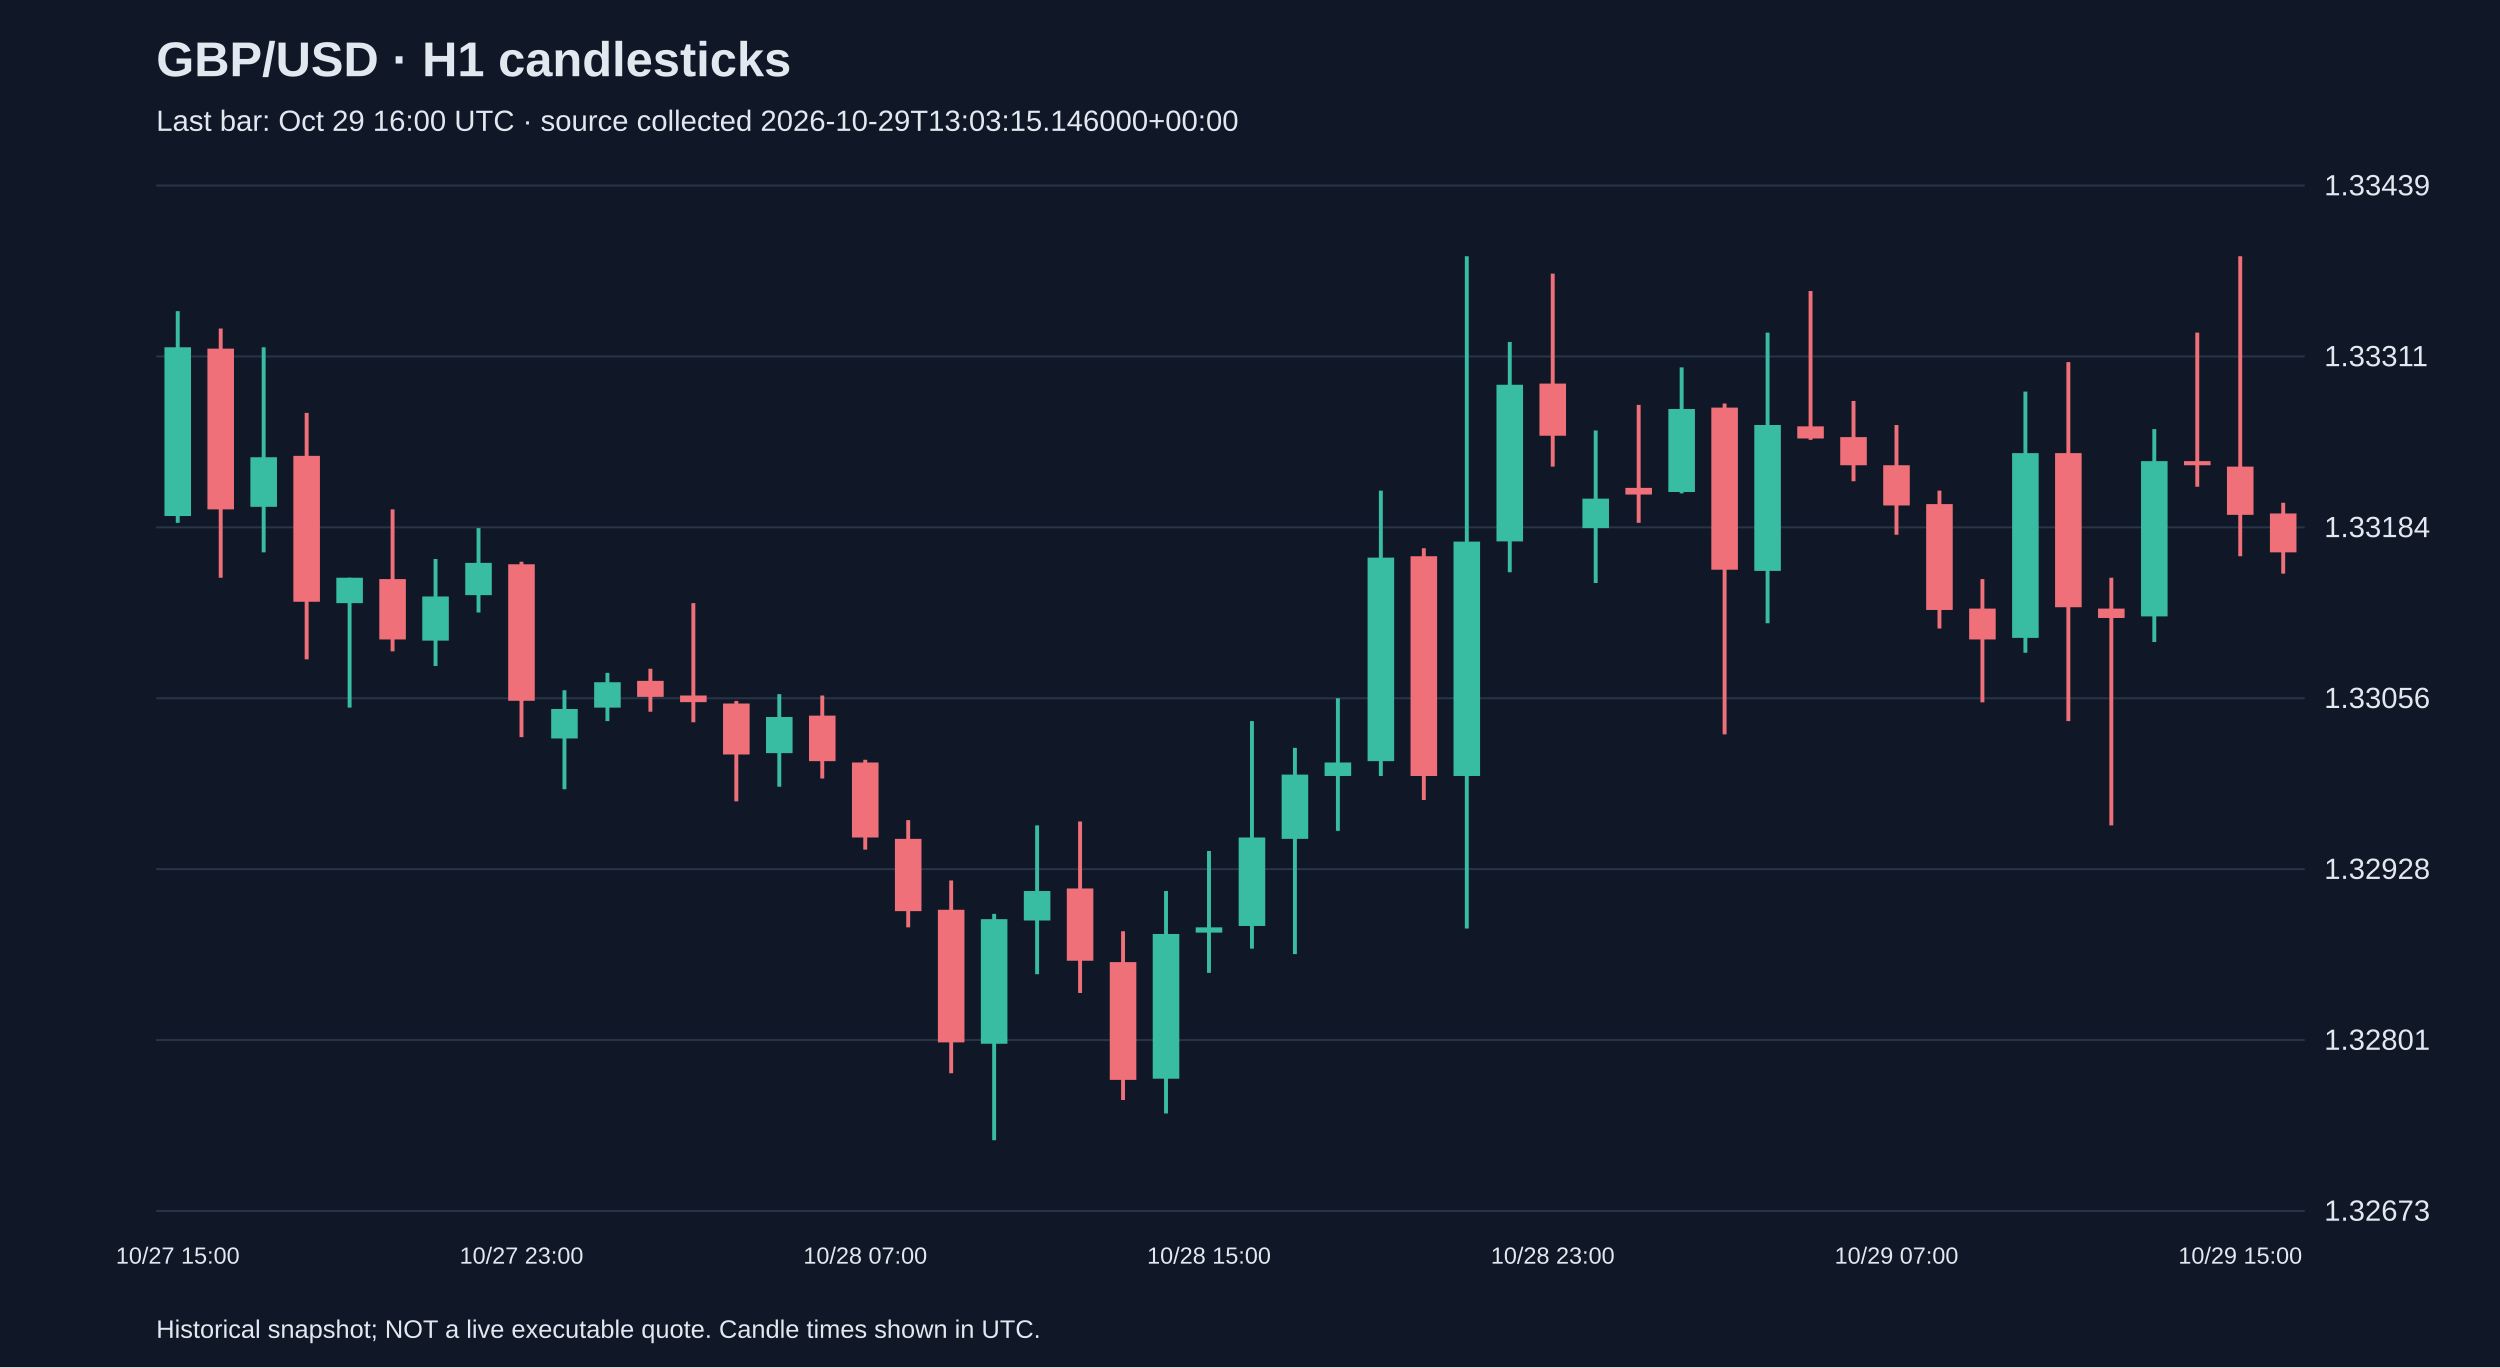
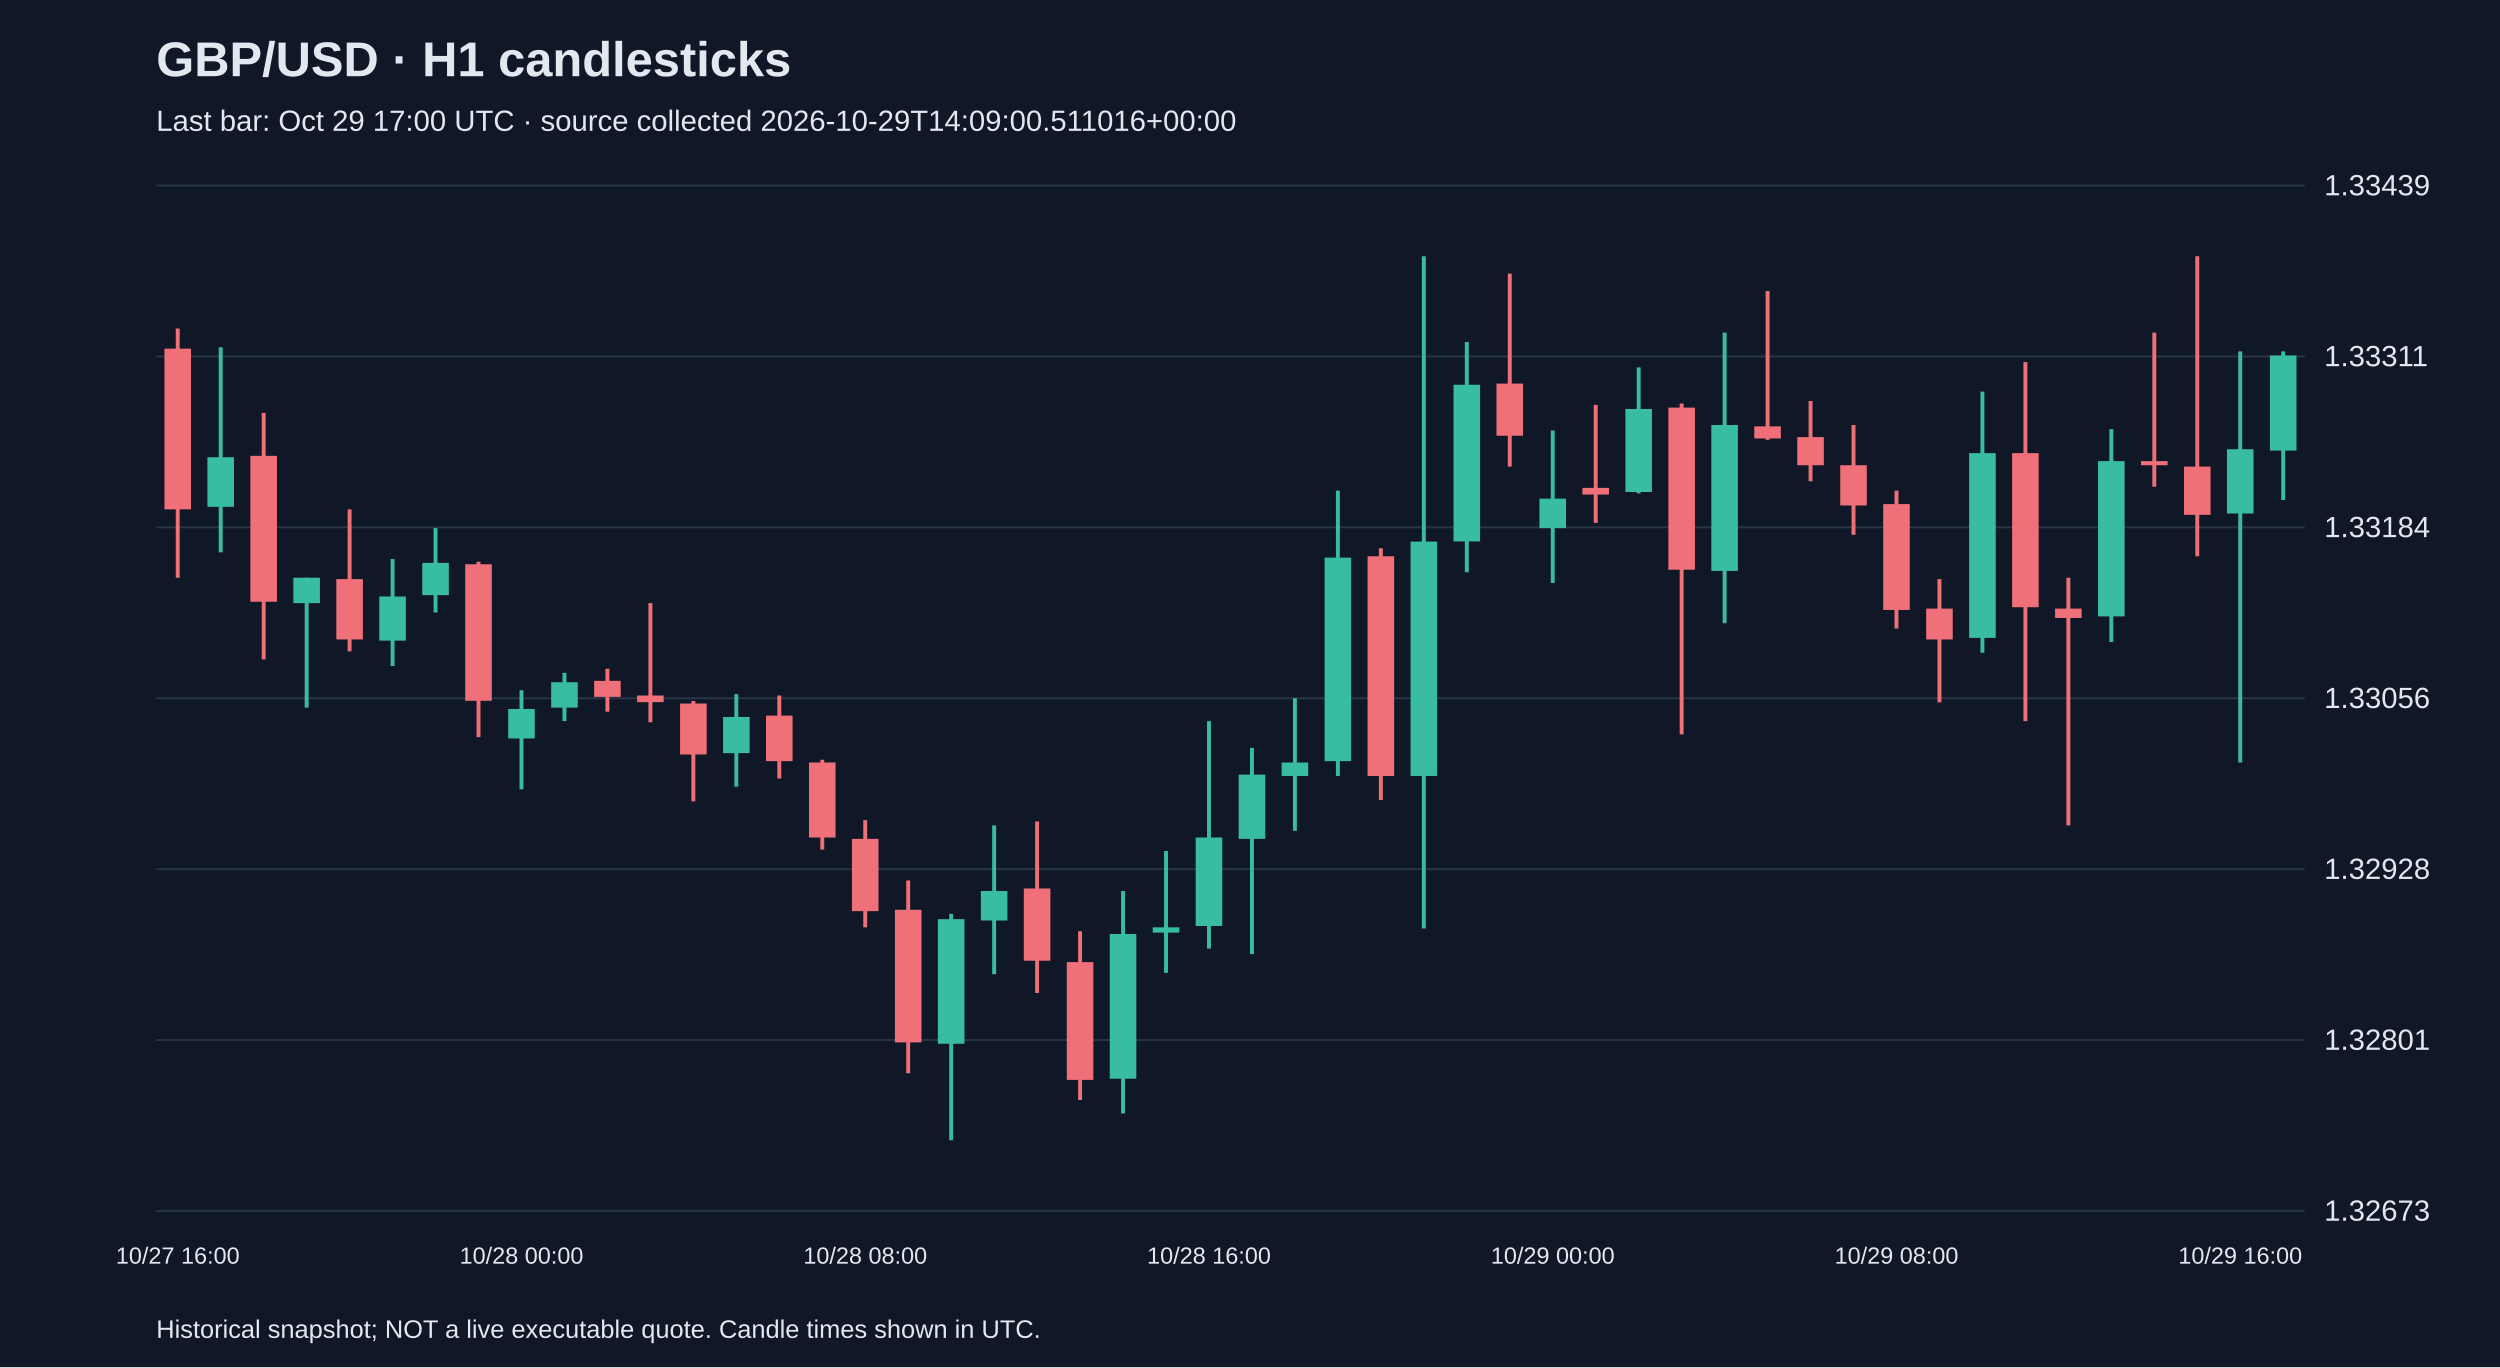
<svg xmlns="http://www.w3.org/2000/svg" viewBox="0 0 1280 700">
  <rect width="100%" height="100%" fill="#101827" />
  <style>text{font-family:Arial,sans-serif;fill:#e2e8f0}</style>
  <text x="80" y="39" font-size="25" font-weight="bold">GBP/USD · H1 candlesticks</text>
-   <text x="80" y="67" font-size="15" fill="#a6b1c5">Last bar: Oct 29 16:00 UTC · source collected 2026-10-29T13:03:15.146000+00:00</text>
+   <text x="80" y="67" font-size="15" fill="#a6b1c5">Last bar: Oct 29 17:00 UTC · source collected 2026-10-29T14:09:00.511016+00:00</text>
  <line x1="80" y1="620.0" x2="1180" y2="620.0" stroke="#283548" />
  <text x="1190" y="625.0" font-size="15">1.32673</text>
  <line x1="80" y1="532.5" x2="1180" y2="532.5" stroke="#283548" />
  <text x="1190" y="537.5" font-size="15">1.32801</text>
  <line x1="80" y1="445.0" x2="1180" y2="445.0" stroke="#283548" />
  <text x="1190" y="450.0" font-size="15">1.32928</text>
  <line x1="80" y1="357.5" x2="1180" y2="357.5" stroke="#283548" />
  <text x="1190" y="362.5" font-size="15">1.33056</text>
  <line x1="80" y1="270.0" x2="1180" y2="270.0" stroke="#283548" />
  <text x="1190" y="275.0" font-size="15">1.33184</text>
  <line x1="80" y1="182.5" x2="1180" y2="182.5" stroke="#283548" />
  <text x="1190" y="187.5" font-size="15">1.33311</text>
  <line x1="80" y1="95.0" x2="1180" y2="95.0" stroke="#283548" />
  <text x="1190" y="100.0" font-size="15">1.33439</text>
-   <line x1="91.0" y1="159.3" x2="91.0" y2="267.7" stroke="#38bca2" stroke-width="2" />
-   <rect x="84.2" y="177.8" width="13.6" height="86.4" fill="#38bca2" />
-   <text x="91.0" y="647" text-anchor="middle" font-size="12">10/27 15:00</text>
-   <line x1="113.0" y1="168.2" x2="113.0" y2="295.8" stroke="#f07079" stroke-width="2" />
-   <rect x="106.2" y="178.5" width="13.6" height="82.3" fill="#f07079" />
-   <line x1="135.0" y1="177.8" x2="135.0" y2="282.8" stroke="#38bca2" stroke-width="2" />
-   <rect x="128.2" y="234.1" width="13.6" height="25.4" fill="#38bca2" />
-   <line x1="157.0" y1="211.4" x2="157.0" y2="337.6" stroke="#f07079" stroke-width="2" />
-   <rect x="150.2" y="233.4" width="13.6" height="74.7" fill="#f07079" />
-   <line x1="179.0" y1="295.8" x2="179.0" y2="362.3" stroke="#38bca2" stroke-width="2" />
-   <rect x="172.2" y="295.8" width="13.6" height="13.0" fill="#38bca2" />
-   <line x1="201.0" y1="260.8" x2="201.0" y2="333.5" stroke="#f07079" stroke-width="2" />
-   <rect x="194.2" y="296.5" width="13.6" height="30.9" fill="#f07079" />
-   <line x1="223.0" y1="286.2" x2="223.0" y2="341.0" stroke="#38bca2" stroke-width="2" />
-   <rect x="216.2" y="305.4" width="13.6" height="22.6" fill="#38bca2" />
-   <line x1="245.0" y1="270.4" x2="245.0" y2="313.6" stroke="#38bca2" stroke-width="2" />
-   <rect x="238.2" y="288.2" width="13.6" height="16.5" fill="#38bca2" />
-   <line x1="267.0" y1="287.6" x2="267.0" y2="377.4" stroke="#f07079" stroke-width="2" />
-   <rect x="260.2" y="288.9" width="13.6" height="69.9" fill="#f07079" />
-   <text x="267.0" y="647" text-anchor="middle" font-size="12">10/27 23:00</text>
-   <line x1="289.0" y1="353.4" x2="289.0" y2="404.1" stroke="#38bca2" stroke-width="2" />
-   <rect x="282.2" y="363.0" width="13.6" height="15.1" fill="#38bca2" />
-   <line x1="311.0" y1="344.5" x2="311.0" y2="369.2" stroke="#38bca2" stroke-width="2" />
-   <rect x="304.2" y="349.3" width="13.6" height="13.0" fill="#38bca2" />
-   <line x1="333.0" y1="342.4" x2="333.0" y2="364.4" stroke="#f07079" stroke-width="2" />
-   <rect x="326.2" y="348.6" width="13.6" height="8.2" fill="#f07079" />
-   <line x1="355.0" y1="308.8" x2="355.0" y2="369.8" stroke="#f07079" stroke-width="2" />
-   <rect x="348.2" y="356.1" width="13.6" height="3.4" fill="#f07079" />
-   <line x1="377.0" y1="358.9" x2="377.0" y2="410.3" stroke="#f07079" stroke-width="2" />
-   <rect x="370.2" y="360.2" width="13.6" height="26.1" fill="#f07079" />
-   <line x1="399.0" y1="355.4" x2="399.0" y2="402.8" stroke="#38bca2" stroke-width="2" />
-   <rect x="392.2" y="367.1" width="13.6" height="18.5" fill="#38bca2" />
-   <line x1="421.0" y1="356.1" x2="421.0" y2="398.6" stroke="#f07079" stroke-width="2" />
-   <rect x="414.2" y="366.4" width="13.6" height="23.3" fill="#f07079" />
-   <line x1="443.0" y1="389.0" x2="443.0" y2="435.0" stroke="#f07079" stroke-width="2" />
-   <rect x="436.2" y="390.4" width="13.6" height="38.4" fill="#f07079" />
-   <text x="443.0" y="647" text-anchor="middle" font-size="12">10/28 07:00</text>
-   <line x1="465.0" y1="419.9" x2="465.0" y2="474.8" stroke="#f07079" stroke-width="2" />
-   <rect x="458.2" y="429.5" width="13.6" height="37.0" fill="#f07079" />
-   <line x1="487.0" y1="450.8" x2="487.0" y2="549.5" stroke="#f07079" stroke-width="2" />
-   <rect x="480.2" y="465.8" width="13.6" height="67.9" fill="#f07079" />
-   <line x1="509.0" y1="467.9" x2="509.0" y2="583.8" stroke="#38bca2" stroke-width="2" />
-   <rect x="502.2" y="470.6" width="13.6" height="63.8" fill="#38bca2" />
-   <line x1="531.0" y1="422.6" x2="531.0" y2="498.8" stroke="#38bca2" stroke-width="2" />
-   <rect x="524.2" y="456.2" width="13.6" height="15.1" fill="#38bca2" />
-   <line x1="553.0" y1="420.6" x2="553.0" y2="508.4" stroke="#f07079" stroke-width="2" />
-   <rect x="546.2" y="454.9" width="13.6" height="37.0" fill="#f07079" />
-   <line x1="575.0" y1="476.8" x2="575.0" y2="563.2" stroke="#f07079" stroke-width="2" />
-   <rect x="568.2" y="492.6" width="13.6" height="60.3" fill="#f07079" />
-   <line x1="597.0" y1="456.2" x2="597.0" y2="570.1" stroke="#38bca2" stroke-width="2" />
-   <rect x="590.2" y="478.2" width="13.6" height="74.1" fill="#38bca2" />
-   <line x1="619.0" y1="435.7" x2="619.0" y2="498.1" stroke="#38bca2" stroke-width="2" />
-   <rect x="612.2" y="474.8" width="13.6" height="2.7" fill="#38bca2" />
-   <text x="619.0" y="647" text-anchor="middle" font-size="12">10/28 15:00</text>
-   <line x1="641.0" y1="369.2" x2="641.0" y2="485.7" stroke="#38bca2" stroke-width="2" />
-   <rect x="634.2" y="428.8" width="13.6" height="45.3" fill="#38bca2" />
-   <line x1="663.0" y1="382.9" x2="663.0" y2="488.5" stroke="#38bca2" stroke-width="2" />
-   <rect x="656.2" y="396.6" width="13.6" height="32.9" fill="#38bca2" />
-   <line x1="685.0" y1="357.5" x2="685.0" y2="425.4" stroke="#38bca2" stroke-width="2" />
-   <rect x="678.2" y="390.4" width="13.6" height="6.9" fill="#38bca2" />
-   <line x1="707.0" y1="251.2" x2="707.0" y2="397.3" stroke="#38bca2" stroke-width="2" />
-   <rect x="700.2" y="285.5" width="13.6" height="104.2" fill="#38bca2" />
-   <line x1="729.0" y1="280.7" x2="729.0" y2="409.6" stroke="#f07079" stroke-width="2" />
-   <rect x="722.2" y="284.8" width="13.6" height="112.5" fill="#f07079" />
-   <line x1="751.0" y1="131.2" x2="751.0" y2="475.4" stroke="#38bca2" stroke-width="2" />
-   <rect x="744.2" y="277.3" width="13.6" height="120.0" fill="#38bca2" />
-   <line x1="773.0" y1="175.1" x2="773.0" y2="293.0" stroke="#38bca2" stroke-width="2" />
-   <rect x="766.2" y="197.0" width="13.6" height="80.2" fill="#38bca2" />
-   <line x1="795.0" y1="140.1" x2="795.0" y2="238.9" stroke="#f07079" stroke-width="2" />
-   <rect x="788.2" y="196.4" width="13.6" height="26.7" fill="#f07079" />
-   <text x="795.0" y="647" text-anchor="middle" font-size="12">10/28 23:00</text>
-   <line x1="817.0" y1="220.4" x2="817.0" y2="298.5" stroke="#38bca2" stroke-width="2" />
-   <rect x="810.2" y="255.3" width="13.6" height="15.1" fill="#38bca2" />
-   <line x1="839.0" y1="207.3" x2="839.0" y2="267.7" stroke="#f07079" stroke-width="2" />
-   <rect x="832.2" y="249.8" width="13.6" height="3.4" fill="#f07079" />
-   <line x1="861.0" y1="188.1" x2="861.0" y2="252.6" stroke="#38bca2" stroke-width="2" />
-   <rect x="854.2" y="209.4" width="13.6" height="42.5" fill="#38bca2" />
-   <line x1="883.0" y1="206.6" x2="883.0" y2="376.0" stroke="#f07079" stroke-width="2" />
-   <rect x="876.2" y="208.7" width="13.6" height="83.0" fill="#f07079" />
-   <line x1="905.0" y1="170.3" x2="905.0" y2="319.1" stroke="#38bca2" stroke-width="2" />
-   <rect x="898.2" y="217.6" width="13.6" height="74.7" fill="#38bca2" />
-   <line x1="927.0" y1="149.0" x2="927.0" y2="225.2" stroke="#f07079" stroke-width="2" />
-   <rect x="920.2" y="218.3" width="13.6" height="6.2" fill="#f07079" />
-   <line x1="949.0" y1="205.3" x2="949.0" y2="246.4" stroke="#f07079" stroke-width="2" />
-   <rect x="942.2" y="223.8" width="13.6" height="14.4" fill="#f07079" />
-   <line x1="971.0" y1="217.6" x2="971.0" y2="273.8" stroke="#f07079" stroke-width="2" />
-   <rect x="964.2" y="238.2" width="13.6" height="20.6" fill="#f07079" />
-   <text x="971.0" y="647" text-anchor="middle" font-size="12">10/29 07:00</text>
-   <line x1="993.0" y1="251.2" x2="993.0" y2="321.8" stroke="#f07079" stroke-width="2" />
-   <rect x="986.2" y="258.1" width="13.6" height="54.2" fill="#f07079" />
-   <line x1="1015.0" y1="296.5" x2="1015.0" y2="359.6" stroke="#f07079" stroke-width="2" />
-   <rect x="1008.2" y="311.6" width="13.6" height="15.8" fill="#f07079" />
-   <line x1="1037.0" y1="200.5" x2="1037.0" y2="334.2" stroke="#38bca2" stroke-width="2" />
-   <rect x="1030.2" y="232.0" width="13.6" height="94.6" fill="#38bca2" />
-   <line x1="1059.0" y1="185.4" x2="1059.0" y2="369.2" stroke="#f07079" stroke-width="2" />
-   <rect x="1052.2" y="232.0" width="13.6" height="78.9" fill="#f07079" />
-   <line x1="1081.0" y1="295.8" x2="1081.0" y2="422.6" stroke="#f07079" stroke-width="2" />
-   <rect x="1074.2" y="311.6" width="13.6" height="4.8" fill="#f07079" />
-   <line x1="1103.0" y1="219.7" x2="1103.0" y2="328.7" stroke="#38bca2" stroke-width="2" />
-   <rect x="1096.2" y="236.1" width="13.6" height="79.5" fill="#38bca2" />
-   <line x1="1125.0" y1="170.3" x2="1125.0" y2="249.2" stroke="#f07079" stroke-width="2" />
-   <rect x="1118.2" y="236.1" width="13.6" height="2.1" fill="#f07079" />
-   <line x1="1147.0" y1="131.2" x2="1147.0" y2="284.8" stroke="#f07079" stroke-width="2" />
-   <rect x="1140.2" y="238.9" width="13.6" height="24.7" fill="#f07079" />
-   <text x="1147.0" y="647" text-anchor="middle" font-size="12">10/29 15:00</text>
-   <line x1="1169.0" y1="257.4" x2="1169.0" y2="293.7" stroke="#f07079" stroke-width="2" />
-   <rect x="1162.2" y="262.9" width="13.6" height="19.9" fill="#f07079" />
+   <line x1="91.0" y1="168.2" x2="91.0" y2="295.8" stroke="#f07079" stroke-width="2" />
+   <rect x="84.2" y="178.5" width="13.6" height="82.3" fill="#f07079" />
+   <text x="91.0" y="647" text-anchor="middle" font-size="12">10/27 16:00</text>
+   <line x1="113.0" y1="177.8" x2="113.0" y2="282.8" stroke="#38bca2" stroke-width="2" />
+   <rect x="106.2" y="234.1" width="13.6" height="25.4" fill="#38bca2" />
+   <line x1="135.0" y1="211.4" x2="135.0" y2="337.6" stroke="#f07079" stroke-width="2" />
+   <rect x="128.2" y="233.4" width="13.6" height="74.7" fill="#f07079" />
+   <line x1="157.0" y1="295.8" x2="157.0" y2="362.3" stroke="#38bca2" stroke-width="2" />
+   <rect x="150.2" y="295.8" width="13.6" height="13.0" fill="#38bca2" />
+   <line x1="179.0" y1="260.8" x2="179.0" y2="333.5" stroke="#f07079" stroke-width="2" />
+   <rect x="172.2" y="296.5" width="13.6" height="30.9" fill="#f07079" />
+   <line x1="201.0" y1="286.2" x2="201.0" y2="341.0" stroke="#38bca2" stroke-width="2" />
+   <rect x="194.2" y="305.4" width="13.6" height="22.6" fill="#38bca2" />
+   <line x1="223.0" y1="270.4" x2="223.0" y2="313.6" stroke="#38bca2" stroke-width="2" />
+   <rect x="216.2" y="288.2" width="13.6" height="16.5" fill="#38bca2" />
+   <line x1="245.0" y1="287.6" x2="245.0" y2="377.4" stroke="#f07079" stroke-width="2" />
+   <rect x="238.2" y="288.9" width="13.6" height="69.9" fill="#f07079" />
+   <line x1="267.0" y1="353.4" x2="267.0" y2="404.1" stroke="#38bca2" stroke-width="2" />
+   <rect x="260.2" y="363.0" width="13.6" height="15.1" fill="#38bca2" />
+   <text x="267.0" y="647" text-anchor="middle" font-size="12">10/28 00:00</text>
+   <line x1="289.0" y1="344.5" x2="289.0" y2="369.2" stroke="#38bca2" stroke-width="2" />
+   <rect x="282.2" y="349.3" width="13.6" height="13.0" fill="#38bca2" />
+   <line x1="311.0" y1="342.4" x2="311.0" y2="364.4" stroke="#f07079" stroke-width="2" />
+   <rect x="304.2" y="348.6" width="13.6" height="8.2" fill="#f07079" />
+   <line x1="333.0" y1="308.8" x2="333.0" y2="369.8" stroke="#f07079" stroke-width="2" />
+   <rect x="326.2" y="356.1" width="13.6" height="3.4" fill="#f07079" />
+   <line x1="355.0" y1="358.9" x2="355.0" y2="410.3" stroke="#f07079" stroke-width="2" />
+   <rect x="348.2" y="360.2" width="13.6" height="26.1" fill="#f07079" />
+   <line x1="377.0" y1="355.4" x2="377.0" y2="402.8" stroke="#38bca2" stroke-width="2" />
+   <rect x="370.2" y="367.1" width="13.6" height="18.5" fill="#38bca2" />
+   <line x1="399.0" y1="356.1" x2="399.0" y2="398.6" stroke="#f07079" stroke-width="2" />
+   <rect x="392.2" y="366.4" width="13.6" height="23.3" fill="#f07079" />
+   <line x1="421.0" y1="389.0" x2="421.0" y2="435.0" stroke="#f07079" stroke-width="2" />
+   <rect x="414.2" y="390.4" width="13.6" height="38.4" fill="#f07079" />
+   <line x1="443.0" y1="419.9" x2="443.0" y2="474.8" stroke="#f07079" stroke-width="2" />
+   <rect x="436.2" y="429.5" width="13.6" height="37.0" fill="#f07079" />
+   <text x="443.0" y="647" text-anchor="middle" font-size="12">10/28 08:00</text>
+   <line x1="465.0" y1="450.8" x2="465.0" y2="549.5" stroke="#f07079" stroke-width="2" />
+   <rect x="458.2" y="465.8" width="13.6" height="67.9" fill="#f07079" />
+   <line x1="487.0" y1="467.9" x2="487.0" y2="583.8" stroke="#38bca2" stroke-width="2" />
+   <rect x="480.2" y="470.6" width="13.6" height="63.8" fill="#38bca2" />
+   <line x1="509.0" y1="422.6" x2="509.0" y2="498.8" stroke="#38bca2" stroke-width="2" />
+   <rect x="502.2" y="456.2" width="13.6" height="15.1" fill="#38bca2" />
+   <line x1="531.0" y1="420.6" x2="531.0" y2="508.4" stroke="#f07079" stroke-width="2" />
+   <rect x="524.2" y="454.9" width="13.6" height="37.0" fill="#f07079" />
+   <line x1="553.0" y1="476.8" x2="553.0" y2="563.2" stroke="#f07079" stroke-width="2" />
+   <rect x="546.2" y="492.6" width="13.6" height="60.3" fill="#f07079" />
+   <line x1="575.0" y1="456.2" x2="575.0" y2="570.1" stroke="#38bca2" stroke-width="2" />
+   <rect x="568.2" y="478.2" width="13.6" height="74.1" fill="#38bca2" />
+   <line x1="597.0" y1="435.7" x2="597.0" y2="498.1" stroke="#38bca2" stroke-width="2" />
+   <rect x="590.2" y="474.8" width="13.6" height="2.7" fill="#38bca2" />
+   <line x1="619.0" y1="369.2" x2="619.0" y2="485.7" stroke="#38bca2" stroke-width="2" />
+   <rect x="612.2" y="428.8" width="13.6" height="45.3" fill="#38bca2" />
+   <text x="619.0" y="647" text-anchor="middle" font-size="12">10/28 16:00</text>
+   <line x1="641.0" y1="382.9" x2="641.0" y2="488.5" stroke="#38bca2" stroke-width="2" />
+   <rect x="634.2" y="396.6" width="13.6" height="32.9" fill="#38bca2" />
+   <line x1="663.0" y1="357.5" x2="663.0" y2="425.4" stroke="#38bca2" stroke-width="2" />
+   <rect x="656.2" y="390.4" width="13.6" height="6.9" fill="#38bca2" />
+   <line x1="685.0" y1="251.2" x2="685.0" y2="397.3" stroke="#38bca2" stroke-width="2" />
+   <rect x="678.2" y="285.5" width="13.6" height="104.2" fill="#38bca2" />
+   <line x1="707.0" y1="280.7" x2="707.0" y2="409.6" stroke="#f07079" stroke-width="2" />
+   <rect x="700.2" y="284.8" width="13.6" height="112.5" fill="#f07079" />
+   <line x1="729.0" y1="131.2" x2="729.0" y2="475.4" stroke="#38bca2" stroke-width="2" />
+   <rect x="722.2" y="277.3" width="13.6" height="120.0" fill="#38bca2" />
+   <line x1="751.0" y1="175.1" x2="751.0" y2="293.0" stroke="#38bca2" stroke-width="2" />
+   <rect x="744.2" y="197.0" width="13.6" height="80.2" fill="#38bca2" />
+   <line x1="773.0" y1="140.1" x2="773.0" y2="238.9" stroke="#f07079" stroke-width="2" />
+   <rect x="766.2" y="196.4" width="13.6" height="26.7" fill="#f07079" />
+   <line x1="795.0" y1="220.4" x2="795.0" y2="298.5" stroke="#38bca2" stroke-width="2" />
+   <rect x="788.2" y="255.3" width="13.6" height="15.1" fill="#38bca2" />
+   <text x="795.0" y="647" text-anchor="middle" font-size="12">10/29 00:00</text>
+   <line x1="817.0" y1="207.3" x2="817.0" y2="267.7" stroke="#f07079" stroke-width="2" />
+   <rect x="810.2" y="249.8" width="13.6" height="3.4" fill="#f07079" />
+   <line x1="839.0" y1="188.1" x2="839.0" y2="252.6" stroke="#38bca2" stroke-width="2" />
+   <rect x="832.2" y="209.4" width="13.6" height="42.5" fill="#38bca2" />
+   <line x1="861.0" y1="206.6" x2="861.0" y2="376.0" stroke="#f07079" stroke-width="2" />
+   <rect x="854.2" y="208.7" width="13.6" height="83.0" fill="#f07079" />
+   <line x1="883.0" y1="170.3" x2="883.0" y2="319.1" stroke="#38bca2" stroke-width="2" />
+   <rect x="876.2" y="217.6" width="13.6" height="74.7" fill="#38bca2" />
+   <line x1="905.0" y1="149.0" x2="905.0" y2="225.2" stroke="#f07079" stroke-width="2" />
+   <rect x="898.2" y="218.3" width="13.6" height="6.2" fill="#f07079" />
+   <line x1="927.0" y1="205.3" x2="927.0" y2="246.4" stroke="#f07079" stroke-width="2" />
+   <rect x="920.2" y="223.8" width="13.6" height="14.4" fill="#f07079" />
+   <line x1="949.0" y1="217.6" x2="949.0" y2="273.8" stroke="#f07079" stroke-width="2" />
+   <rect x="942.2" y="238.2" width="13.6" height="20.6" fill="#f07079" />
+   <line x1="971.0" y1="251.2" x2="971.0" y2="321.8" stroke="#f07079" stroke-width="2" />
+   <rect x="964.2" y="258.1" width="13.6" height="54.2" fill="#f07079" />
+   <text x="971.0" y="647" text-anchor="middle" font-size="12">10/29 08:00</text>
+   <line x1="993.0" y1="296.5" x2="993.0" y2="359.6" stroke="#f07079" stroke-width="2" />
+   <rect x="986.2" y="311.6" width="13.6" height="15.8" fill="#f07079" />
+   <line x1="1015.0" y1="200.5" x2="1015.0" y2="334.2" stroke="#38bca2" stroke-width="2" />
+   <rect x="1008.2" y="232.0" width="13.6" height="94.6" fill="#38bca2" />
+   <line x1="1037.0" y1="185.4" x2="1037.0" y2="369.2" stroke="#f07079" stroke-width="2" />
+   <rect x="1030.2" y="232.0" width="13.6" height="78.9" fill="#f07079" />
+   <line x1="1059.0" y1="295.8" x2="1059.0" y2="422.6" stroke="#f07079" stroke-width="2" />
+   <rect x="1052.2" y="311.6" width="13.6" height="4.8" fill="#f07079" />
+   <line x1="1081.0" y1="219.7" x2="1081.0" y2="328.7" stroke="#38bca2" stroke-width="2" />
+   <rect x="1074.2" y="236.1" width="13.6" height="79.5" fill="#38bca2" />
+   <line x1="1103.0" y1="170.3" x2="1103.0" y2="249.2" stroke="#f07079" stroke-width="2" />
+   <rect x="1096.2" y="236.1" width="13.6" height="2.1" fill="#f07079" />
+   <line x1="1125.0" y1="131.2" x2="1125.0" y2="284.8" stroke="#f07079" stroke-width="2" />
+   <rect x="1118.2" y="238.9" width="13.6" height="24.7" fill="#f07079" />
+   <line x1="1147.0" y1="179.9" x2="1147.0" y2="390.4" stroke="#38bca2" stroke-width="2" />
+   <rect x="1140.2" y="230.0" width="13.6" height="32.9" fill="#38bca2" />
+   <text x="1147.0" y="647" text-anchor="middle" font-size="12">10/29 16:00</text>
+   <line x1="1169.0" y1="179.9" x2="1169.0" y2="256.0" stroke="#38bca2" stroke-width="2" />
+   <rect x="1162.2" y="182.0" width="13.6" height="48.7" fill="#38bca2" />
  <text x="80" y="685" font-size="13">Historical snapshot; NOT a live executable quote. Candle times shown in UTC.</text>
</svg>
